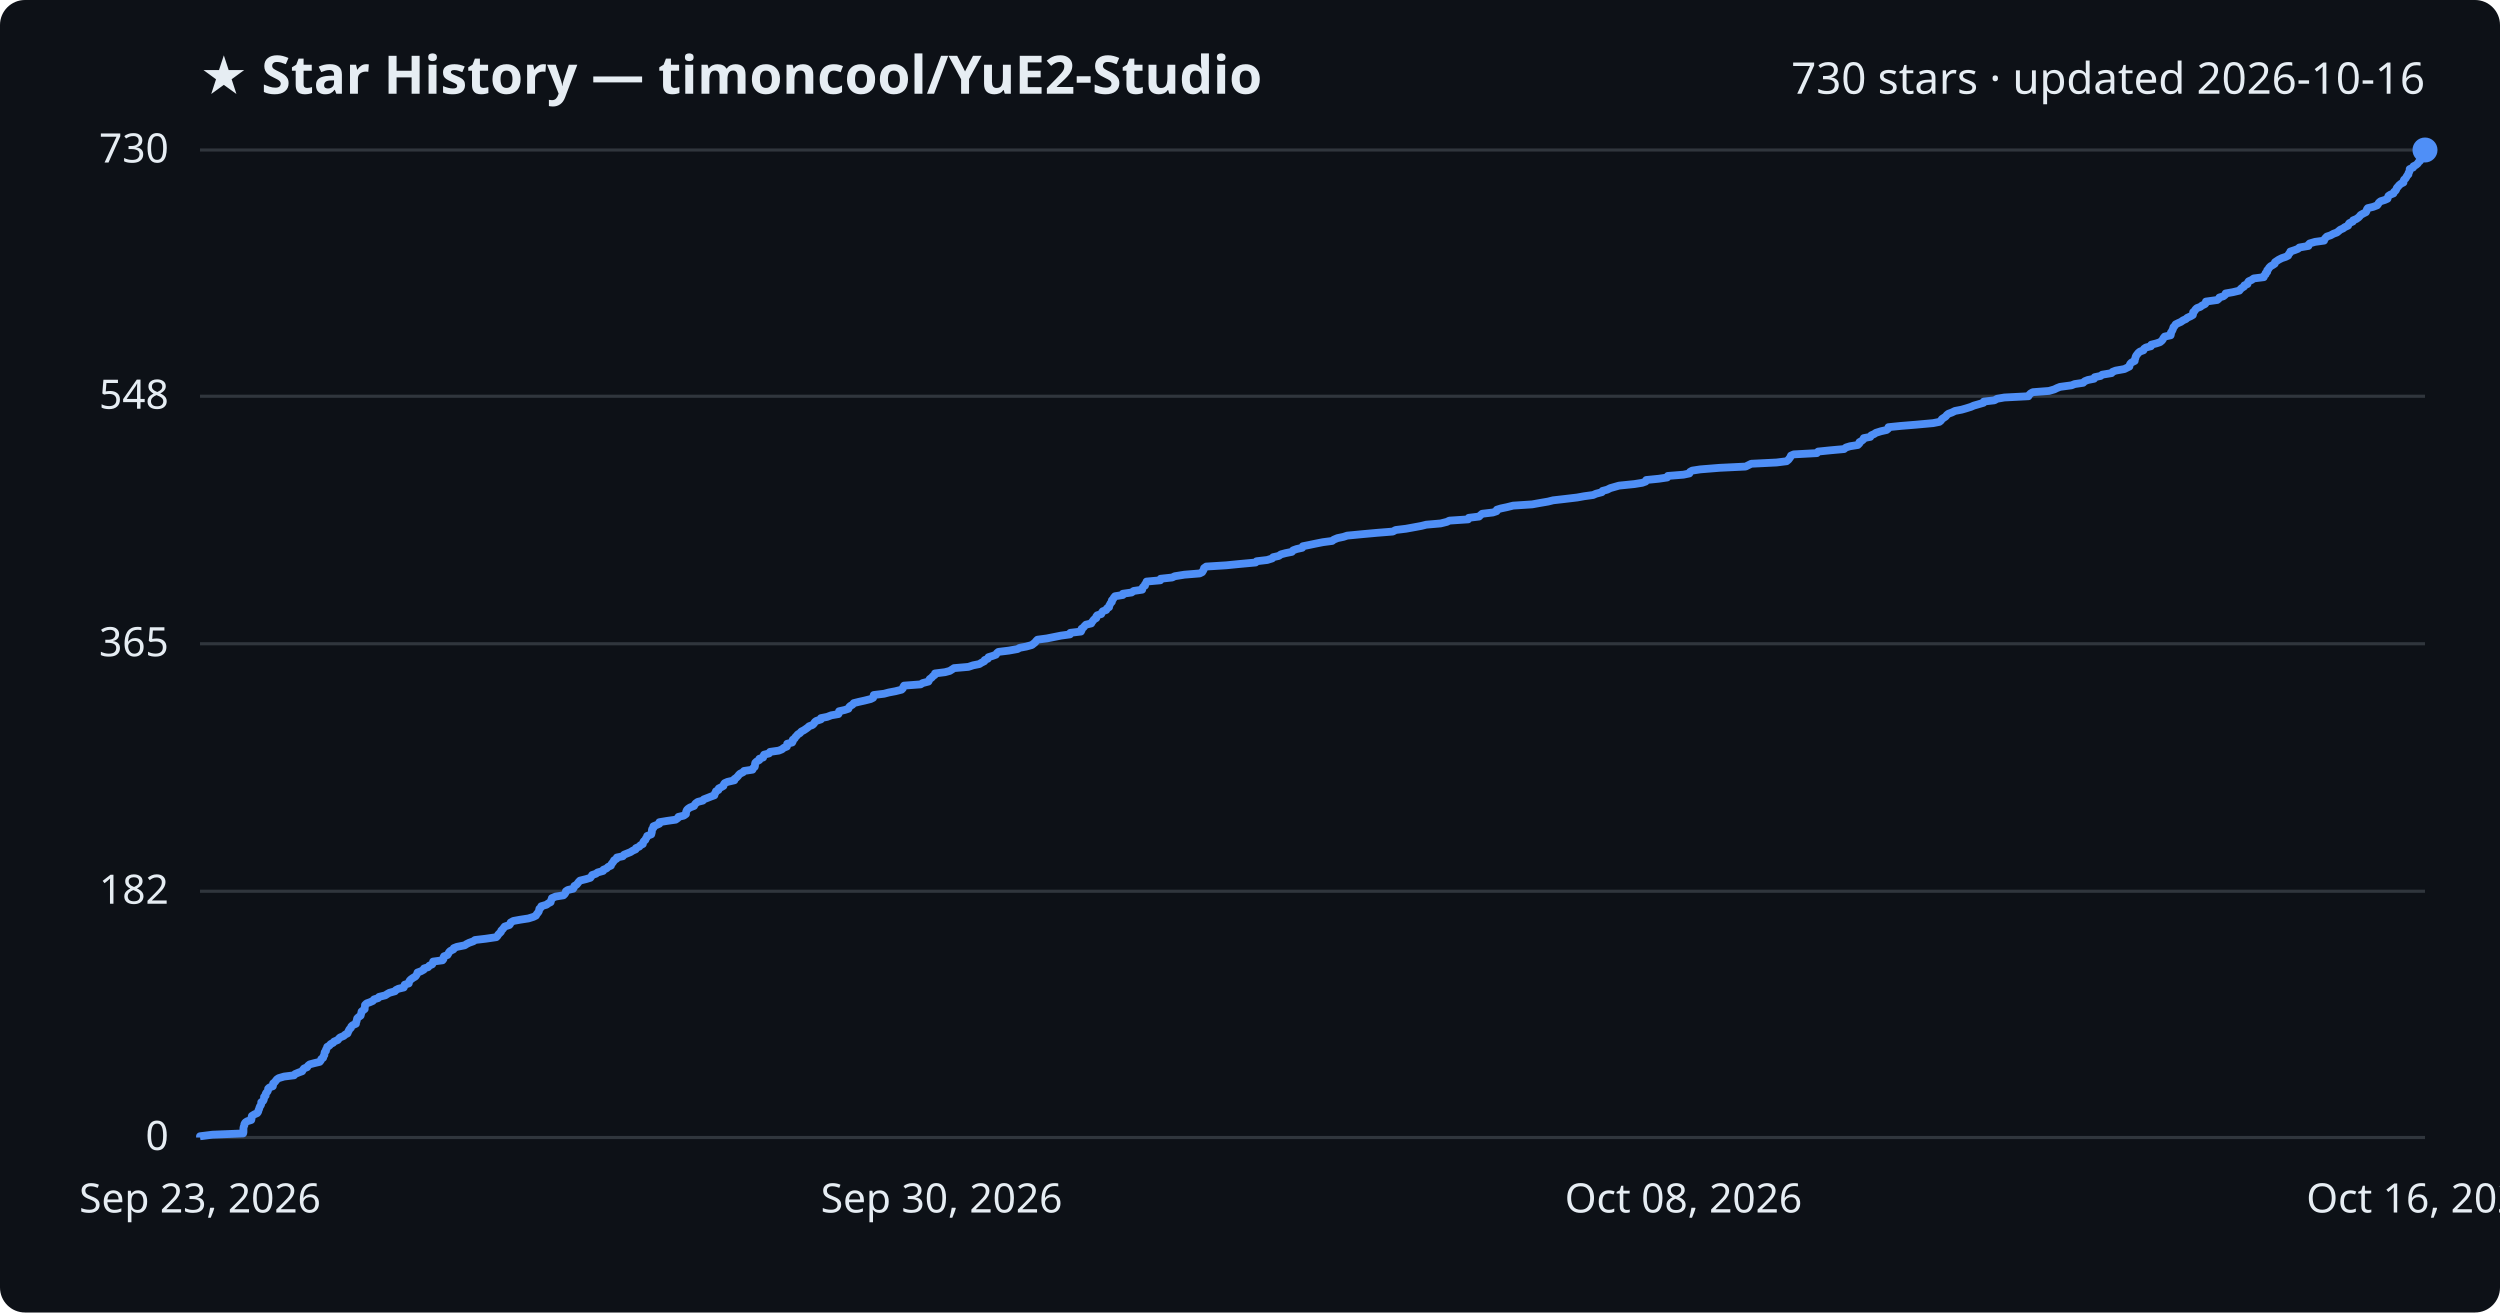
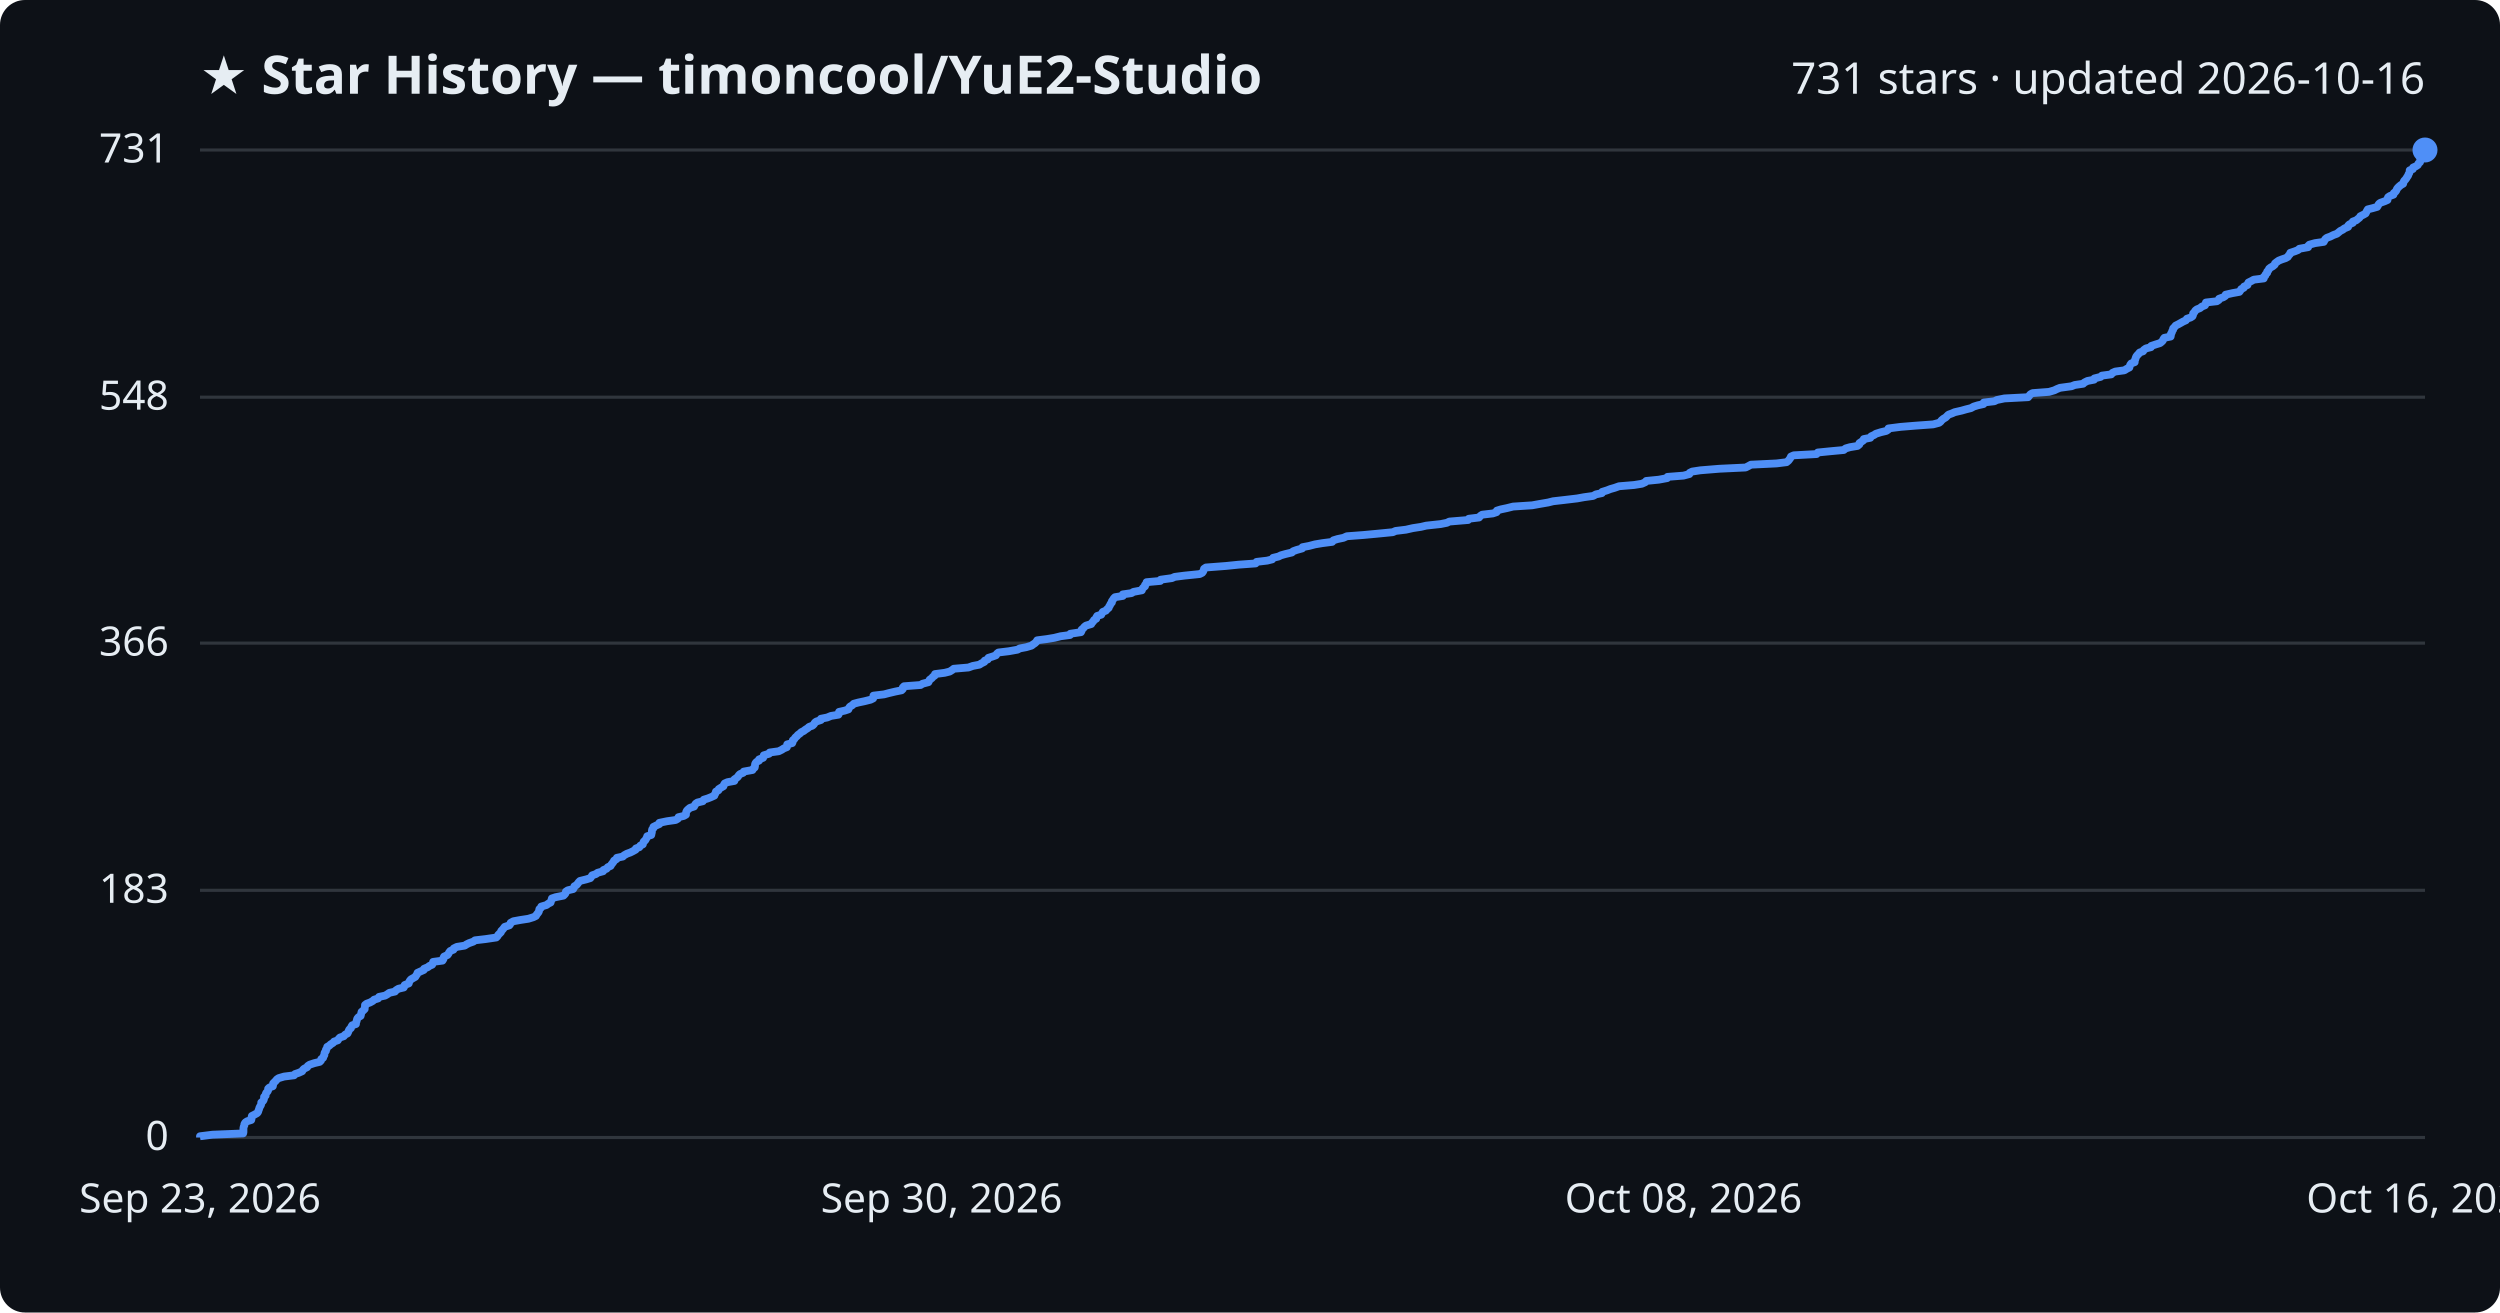
<svg xmlns="http://www.w3.org/2000/svg" viewBox="0 0 800 420" font-family="Segoe UI, sans-serif">
  <rect width="800" height="420" fill="#0d1117" rx="8" />
  <text x="64" y="30" fill="#e6edf3" font-size="17" font-weight="700">★ Star History — timoncool/YuE2-Studio</text>
-   <text x="776" y="30" fill="#e6edf3" font-size="14" text-anchor="end">730 stars · updated 2026-10-16</text>
+   <text x="776" y="30" fill="#e6edf3" font-size="14" text-anchor="end">731 stars · updated 2026-10-16</text>
  <line x1="64" y1="364.0" x2="776" y2="364.0" stroke="#30363d" stroke-width="1" />
  <text x="54" y="368.0" fill="#e6edf3" font-size="13" text-anchor="end">0</text>
-   <line x1="64" y1="285.2" x2="776" y2="285.2" stroke="#30363d" stroke-width="1" />
-   <text x="54" y="289.2" fill="#e6edf3" font-size="13" text-anchor="end">182</text>
-   <line x1="64" y1="206.0" x2="776" y2="206.0" stroke="#30363d" stroke-width="1" />
-   <text x="54" y="210.0" fill="#e6edf3" font-size="13" text-anchor="end">365</text>
-   <line x1="64" y1="126.8" x2="776" y2="126.8" stroke="#30363d" stroke-width="1" />
-   <text x="54" y="130.8" fill="#e6edf3" font-size="13" text-anchor="end">548</text>
+   <line x1="64" y1="284.9" x2="776" y2="284.9" stroke="#30363d" stroke-width="1" />
+   <text x="54" y="288.9" fill="#e6edf3" font-size="13" text-anchor="end">183</text>
+   <line x1="64" y1="205.8" x2="776" y2="205.8" stroke="#30363d" stroke-width="1" />
+   <text x="54" y="209.8" fill="#e6edf3" font-size="13" text-anchor="end">366</text>
+   <line x1="64" y1="127.1" x2="776" y2="127.1" stroke="#30363d" stroke-width="1" />
+   <text x="54" y="131.1" fill="#e6edf3" font-size="13" text-anchor="end">548</text>
  <line x1="64" y1="48.0" x2="776" y2="48.0" stroke="#30363d" stroke-width="1" />
-   <text x="54" y="52.0" fill="#e6edf3" font-size="13" text-anchor="end">730</text>
-   <path d="M64.0,364.0 L64.0,363.6 L68.0,363.1 L77.8,362.7 L77.9,362.3 L77.9,361.8 L77.9,361.4 L77.9,361.0 L78.0,360.5 L78.2,360.1 L78.2,359.7 L78.5,359.2 L79.1,358.8 L80.4,358.4 L80.5,357.9 L80.5,357.5 L80.6,357.1 L81.4,356.6 L82.3,356.2 L82.6,355.8 L82.7,355.3 L82.9,354.9 L83.0,354.5 L83.2,354.0 L83.5,353.6 L83.6,353.2 L83.6,352.7 L84.2,352.3 L84.4,351.9 L84.5,351.4 L84.5,351.0 L85.0,350.6 L85.0,350.1 L85.2,349.7 L85.6,349.3 L85.8,348.8 L85.8,348.4 L86.2,348.0 L87.3,347.6 L87.4,347.1 L87.4,346.7 L87.9,346.3 L88.3,345.8 L88.6,345.4 L89.2,345.0 L90.9,344.5 L94.1,344.1 L94.4,343.7 L95.6,343.2 L96.7,342.8 L96.9,342.4 L97.3,341.9 L98.3,341.5 L98.5,341.1 L99.1,340.6 L100.6,340.2 L102.3,339.8 L102.7,339.3 L102.8,338.9 L103.4,338.5 L103.5,338.0 L103.8,337.6 L103.8,337.2 L103.9,336.7 L104.3,336.3 L104.3,335.9 L104.6,335.4 L104.7,335.0 L105.4,334.6 L105.8,334.1 L106.6,333.7 L106.9,333.3 L108.1,332.8 L108.4,332.4 L108.8,332.0 L110.0,331.5 L110.4,331.1 L111.2,330.7 L111.4,330.2 L111.6,329.8 L111.8,329.4 L112.3,328.9 L112.4,328.5 L112.8,328.1 L113.9,327.6 L113.9,327.2 L114.1,326.8 L114.2,326.3 L114.3,325.9 L114.7,325.5 L115.4,325.0 L115.5,324.6 L115.6,324.2 L115.7,323.7 L116.2,323.3 L116.7,322.9 L116.7,322.4 L116.8,322.0 L116.8,321.6 L117.3,321.1 L118.4,320.7 L119.3,320.3 L119.7,319.8 L121.0,319.4 L121.3,319.0 L123.3,318.5 L123.9,318.1 L124.6,317.7 L126.4,317.2 L126.7,316.8 L127.5,316.4 L129.2,316.0 L129.4,315.5 L129.5,315.1 L130.8,314.7 L130.9,314.2 L131.1,313.8 L131.5,313.4 L132.2,312.9 L132.9,312.5 L133.2,312.1 L133.5,311.6 L133.6,311.2 L134.7,310.8 L135.6,310.3 L135.7,309.9 L137.0,309.5 L137.4,309.0 L138.3,308.6 L138.5,308.2 L138.6,307.7 L141.6,307.3 L141.9,306.9 L141.9,306.4 L142.1,306.0 L143.2,305.6 L143.5,305.1 L143.7,304.7 L144.1,304.3 L145.1,303.8 L145.2,303.4 L146.2,303.0 L148.7,302.5 L149.3,302.1 L150.1,301.7 L151.5,301.2 L152.0,300.8 L155.4,300.4 L158.8,299.9 L159.2,299.5 L159.4,299.1 L159.9,298.6 L160.3,298.2 L160.4,297.8 L160.9,297.3 L161.2,296.9 L161.5,296.5 L163.0,296.0 L163.3,295.6 L163.4,295.2 L164.3,294.7 L166.5,294.3 L169.1,293.9 L170.7,293.4 L171.5,293.0 L171.7,292.6 L172.1,292.1 L172.4,291.7 L172.5,291.3 L172.6,290.8 L173.1,290.4 L173.2,290.0 L174.9,289.5 L175.4,289.1 L176.2,288.7 L176.3,288.2 L176.5,287.8 L176.6,287.4 L177.8,286.9 L180.3,286.5 L180.7,286.1 L181.0,285.6 L181.1,285.2 L181.7,284.8 L183.4,284.4 L183.7,283.9 L183.8,283.5 L184.5,283.1 L184.9,282.6 L185.2,282.2 L185.6,281.8 L187.6,281.3 L188.9,280.9 L189.2,280.5 L189.5,280.0 L190.7,279.6 L191.2,279.2 L193.0,278.7 L193.1,278.3 L194.1,277.9 L194.6,277.4 L195.5,277.0 L195.6,276.6 L196.0,276.1 L196.3,275.7 L196.5,275.3 L197.3,274.8 L197.4,274.4 L199.3,274.0 L199.7,273.5 L200.7,273.1 L201.7,272.7 L202.5,272.2 L203.4,271.8 L203.5,271.4 L204.6,270.9 L204.9,270.5 L205.7,270.1 L205.8,269.6 L206.0,269.2 L206.5,268.8 L206.7,268.3 L207.0,267.9 L207.1,267.5 L208.4,267.0 L208.5,266.6 L208.6,266.2 L208.6,265.7 L208.7,265.3 L209.1,264.9 L209.1,264.4 L210.1,264.0 L211.0,263.6 L211.0,263.1 L213.4,262.7 L216.2,262.3 L216.9,261.8 L217.1,261.4 L218.8,261.0 L219.5,260.5 L219.5,260.1 L219.6,259.7 L219.8,259.2 L220.2,258.8 L220.8,258.4 L222.1,257.9 L222.3,257.5 L222.6,257.1 L223.3,256.6 L224.9,256.2 L225.2,255.8 L226.5,255.3 L227.5,254.9 L228.6,254.5 L228.7,254.0 L229.0,253.6 L229.1,253.2 L229.9,252.8 L230.0,252.3 L230.8,251.9 L231.5,251.5 L231.6,251.0 L231.9,250.6 L232.8,250.2 L235.0,249.7 L235.0,249.3 L235.6,248.9 L236.1,248.4 L236.4,248.0 L236.8,247.6 L237.8,247.1 L238.1,246.7 L240.8,246.3 L241.0,245.8 L241.5,245.4 L241.6,245.0 L241.6,244.5 L241.7,244.1 L242.1,243.7 L243.0,243.2 L243.0,242.8 L244.2,242.4 L244.3,241.9 L244.5,241.5 L246.1,241.1 L246.4,240.6 L249.2,240.2 L250.2,239.8 L250.8,239.3 L251.8,238.9 L251.9,238.5 L251.9,238.0 L253.5,237.6 L253.7,237.2 L253.7,236.7 L254.3,236.3 L254.5,235.9 L255.0,235.4 L255.3,235.0 L256.0,234.6 L256.4,234.1 L257.2,233.7 L257.8,233.3 L258.5,232.8 L258.9,232.4 L260.0,232.0 L260.5,231.5 L260.7,231.1 L261.2,230.7 L262.7,230.2 L262.7,229.8 L264.7,229.4 L266.0,228.9 L268.3,228.5 L268.5,228.1 L268.5,227.6 L270.3,227.2 L271.5,226.8 L271.7,226.3 L272.1,225.9 L272.8,225.5 L273.2,225.0 L274.8,224.6 L276.6,224.2 L278.6,223.7 L279.4,223.3 L279.5,222.9 L279.6,222.4 L282.9,222.0 L284.4,221.6 L286.5,221.2 L288.5,220.7 L288.9,220.3 L289.0,219.9 L289.3,219.4 L294.6,219.0 L295.2,218.6 L297.1,218.1 L297.3,217.7 L297.5,217.3 L298.2,216.8 L298.5,216.4 L299.1,216.0 L299.2,215.5 L302.4,215.1 L303.9,214.7 L304.7,214.2 L305.3,213.8 L309.9,213.4 L311.4,212.9 L313.4,212.5 L314.0,212.1 L315.0,211.6 L315.1,211.2 L316.1,210.8 L316.3,210.3 L317.6,209.9 L318.7,209.5 L319.0,209.0 L319.5,208.6 L322.8,208.2 L325.6,207.7 L326.3,207.3 L328.4,206.9 L330.2,206.4 L330.7,206.0 L331.2,205.6 L331.6,205.1 L332.0,204.7 L335.0,204.3 L337.5,203.8 L339.5,203.4 L342.4,203.0 L342.5,202.5 L345.9,202.1 L346.1,201.7 L346.1,201.2 L346.7,200.8 L347.0,200.4 L347.5,199.9 L349.2,199.5 L349.4,199.1 L349.8,198.6 L350.1,198.2 L350.8,197.8 L350.8,197.3 L351.1,196.9 L352.4,196.5 L352.6,196.0 L352.9,195.6 L354.0,195.2 L354.2,194.7 L354.9,194.3 L354.9,193.9 L355.2,193.4 L355.4,193.0 L355.8,192.6 L355.8,192.1 L356.2,191.7 L356.4,191.3 L356.8,190.8 L359.3,190.4 L359.3,190.0 L362.1,189.6 L362.8,189.1 L365.5,188.7 L365.5,188.3 L365.8,187.8 L366.4,187.4 L366.4,187.0 L366.8,186.5 L366.9,186.1 L371.3,185.7 L371.4,185.2 L375.1,184.8 L375.9,184.4 L379.0,183.9 L383.9,183.5 L384.7,183.1 L385.0,182.6 L385.2,182.2 L385.3,181.8 L386.0,181.3 L392.4,180.9 L396.4,180.5 L401.8,180.0 L402.1,179.6 L405.5,179.2 L407.1,178.7 L407.4,178.3 L409.2,177.9 L409.9,177.4 L411.4,177.0 L413.4,176.6 L413.8,176.1 L414.9,175.7 L416.7,175.3 L416.9,174.8 L418.9,174.4 L420.8,174.0 L423.3,173.5 L426.3,173.1 L426.8,172.7 L428.0,172.2 L429.9,171.8 L431.1,171.4 L436.3,170.9 L440.7,170.5 L445.7,170.1 L446.6,169.6 L449.9,169.2 L452.1,168.8 L454.8,168.3 L456.4,167.9 L461.0,167.5 L463.0,167.0 L463.8,166.6 L469.8,166.2 L470.0,165.7 L473.3,165.3 L473.7,164.9 L474.3,164.4 L477.7,164.0 L478.9,163.6 L479.0,163.1 L480.3,162.7 L482.2,162.3 L484.2,161.8 L490.3,161.4 L492.5,161.0 L495.4,160.5 L497.0,160.1 L500.5,159.7 L504.7,159.2 L506.9,158.8 L509.8,158.4 L510.7,158.0 L512.6,157.5 L512.8,157.1 L514.3,156.7 L515.3,156.2 L516.7,155.8 L518.1,155.4 L523.0,154.9 L525.5,154.5 L526.6,154.1 L526.8,153.6 L530.8,153.2 L533.5,152.8 L533.7,152.3 L538.7,151.9 L540.6,151.5 L540.8,151.0 L541.5,150.6 L544.1,150.2 L550.3,149.7 L558.6,149.3 L559.4,148.9 L560.4,148.4 L568.5,148.0 L571.7,147.6 L572.3,147.1 L572.6,146.7 L572.9,146.3 L573.1,145.8 L574.0,145.4 L581.4,145.0 L581.8,144.5 L585.7,144.1 L590.1,143.7 L590.7,143.2 L592.0,142.8 L594.5,142.4 L595.0,141.9 L595.0,141.5 L595.7,141.1 L596.3,140.6 L596.4,140.2 L598.5,139.8 L598.8,139.3 L599.7,138.9 L600.3,138.5 L601.9,138.0 L603.7,137.6 L604.2,137.2 L604.3,136.7 L608.2,136.3 L613.1,135.9 L618.6,135.4 L620.6,135.0 L621.1,134.6 L621.4,134.1 L622.0,133.7 L622.6,133.3 L623.0,132.8 L623.5,132.4 L624.6,132.0 L625.6,131.5 L627.7,131.1 L629.1,130.7 L630.7,130.2 L631.6,129.8 L633.0,129.4 L634.7,128.9 L634.8,128.5 L638.2,128.1 L639.1,127.6 L641.4,127.2 L649.1,126.8 L649.3,126.4 L649.8,125.9 L650.5,125.5 L655.7,125.1 L657.4,124.6 L658.2,124.2 L659.2,123.8 L662.9,123.3 L663.9,122.9 L666.6,122.5 L667.1,122.0 L668.1,121.6 L670.1,121.2 L670.3,120.7 L672.2,120.3 L672.7,119.9 L675.7,119.4 L676.0,119.0 L677.0,118.6 L679.8,118.1 L680.6,117.7 L681.4,117.3 L681.5,116.8 L681.7,116.4 L682.1,116.0 L683.1,115.5 L683.1,115.1 L683.3,114.7 L683.4,114.2 L683.6,113.8 L683.9,113.4 L684.3,112.9 L684.8,112.5 L685.9,112.1 L686.1,111.6 L686.7,111.2 L688.3,110.8 L688.4,110.3 L690.0,109.9 L691.2,109.5 L691.8,109.0 L692.1,108.6 L692.3,108.2 L692.7,107.7 L694.6,107.3 L694.7,106.9 L694.7,106.4 L695.0,106.0 L695.2,105.6 L695.4,105.1 L695.5,104.7 L695.9,104.3 L696.2,103.8 L697.0,103.4 L697.9,103.0 L698.6,102.5 L699.5,102.1 L699.9,101.7 L701.0,101.2 L701.7,100.8 L701.8,100.4 L701.8,99.9 L702.3,99.5 L702.5,99.1 L703.0,98.6 L704.1,98.2 L704.6,97.8 L705.6,97.3 L705.9,96.9 L705.9,96.5 L709.5,96.0 L710.0,95.6 L710.2,95.2 L711.5,94.8 L712.1,94.3 L712.2,93.9 L714.5,93.5 L716.6,93.0 L716.9,92.6 L717.3,92.2 L718.1,91.7 L718.2,91.3 L719.2,90.9 L719.3,90.4 L719.6,90.0 L720.5,89.6 L721.2,89.1 L724.4,88.7 L724.4,88.3 L725.0,87.8 L725.0,87.4 L725.5,87.0 L725.5,86.5 L725.9,86.1 L726.1,85.7 L726.6,85.2 L727.3,84.8 L727.9,84.4 L728.0,83.9 L728.6,83.5 L729.2,83.1 L730.2,82.6 L731.4,82.2 L732.2,81.8 L732.4,81.3 L732.8,80.9 L732.9,80.5 L734.4,80.0 L735.4,79.6 L735.8,79.2 L738.7,78.7 L738.7,78.3 L739.1,77.9 L740.8,77.4 L743.7,77.0 L743.8,76.6 L744.2,76.1 L744.6,75.7 L745.8,75.3 L746.7,74.8 L747.8,74.4 L748.3,74.0 L748.9,73.5 L749.8,73.1 L750.3,72.7 L751.4,72.2 L751.5,71.8 L751.8,71.4 L752.9,70.9 L753.0,70.5 L754.0,70.1 L754.7,69.6 L755.1,69.2 L755.4,68.8 L756.3,68.3 L757.1,67.9 L757.3,67.5 L757.4,67.0 L757.7,66.6 L759.4,66.2 L760.7,65.7 L761.0,65.3 L761.2,64.9 L761.8,64.4 L763.1,64.0 L764.0,63.6 L764.1,63.2 L764.3,62.7 L764.9,62.3 L765.9,61.9 L766.1,61.4 L766.6,61.0 L766.8,60.6 L767.0,60.1 L767.4,59.7 L767.7,59.3 L768.3,58.8 L769.1,58.4 L769.1,58.0 L769.3,57.5 L769.8,57.1 L770.0,56.7 L770.3,56.2 L770.7,55.8 L770.7,55.4 L771.0,54.9 L771.1,54.5 L771.1,54.1 L772.2,53.6 L772.3,53.2 L773.1,52.8 L773.7,52.3 L773.9,51.9 L774.4,51.5 L774.5,51.0 L774.5,50.6 L775.0,50.2 L775.2,49.7 L775.8,49.3 L775.8,48.9 L776.0,48.4 L776.0,48.0 L776.0,48.0" fill="none" stroke="#4f8ff7" stroke-width="2.5" stroke-linejoin="round" />
+   <text x="54" y="52.0" fill="#e6edf3" font-size="13" text-anchor="end">731</text>
+   <path d="M64.0,364.0 L64.0,363.6 L68.0,363.1 L77.8,362.7 L77.9,362.3 L77.9,361.8 L77.9,361.4 L77.9,361.0 L78.0,360.5 L78.2,360.1 L78.2,359.7 L78.5,359.2 L79.1,358.8 L80.4,358.4 L80.5,357.9 L80.5,357.5 L80.6,357.1 L81.4,356.7 L82.3,356.2 L82.6,355.8 L82.7,355.4 L82.9,354.9 L83.0,354.5 L83.2,354.1 L83.5,353.6 L83.6,353.2 L83.6,352.8 L84.2,352.3 L84.4,351.9 L84.5,351.5 L84.5,351.0 L85.0,350.6 L85.0,350.2 L85.2,349.7 L85.6,349.3 L85.8,348.9 L85.8,348.4 L86.2,348.0 L87.3,347.6 L87.4,347.1 L87.4,346.7 L87.8,346.3 L88.3,345.8 L88.6,345.4 L89.2,345.0 L90.9,344.5 L94.1,344.1 L94.4,343.7 L95.6,343.3 L96.7,342.8 L96.9,342.4 L97.3,342.0 L98.3,341.5 L98.5,341.1 L99.1,340.7 L100.6,340.2 L102.3,339.8 L102.7,339.4 L102.8,338.9 L103.4,338.5 L103.5,338.1 L103.8,337.6 L103.8,337.2 L103.9,336.8 L104.3,336.3 L104.3,335.9 L104.6,335.5 L104.7,335.0 L105.4,334.6 L105.8,334.2 L106.6,333.7 L106.9,333.3 L108.1,332.9 L108.4,332.4 L108.8,332.0 L110.0,331.6 L110.4,331.1 L111.2,330.7 L111.4,330.3 L111.6,329.8 L111.8,329.4 L112.3,329.0 L112.4,328.6 L112.7,328.1 L113.9,327.7 L113.9,327.3 L114.1,326.8 L114.2,326.4 L114.3,326.0 L114.7,325.5 L115.4,325.1 L115.5,324.7 L115.6,324.2 L115.7,323.8 L116.2,323.4 L116.7,322.9 L116.7,322.5 L116.8,322.1 L116.8,321.6 L117.3,321.2 L118.4,320.8 L119.3,320.3 L119.7,319.9 L121.0,319.5 L121.3,319.0 L123.2,318.6 L123.9,318.2 L124.6,317.7 L126.4,317.3 L126.7,316.9 L127.5,316.4 L129.2,316.0 L129.4,315.6 L129.5,315.2 L130.8,314.7 L130.9,314.3 L131.1,313.9 L131.5,313.4 L132.2,313.0 L132.9,312.6 L133.2,312.1 L133.5,311.7 L133.6,311.3 L134.7,310.8 L135.6,310.4 L135.7,310.0 L136.9,309.5 L137.4,309.1 L138.3,308.7 L138.5,308.2 L138.6,307.8 L141.6,307.4 L141.9,306.9 L141.9,306.5 L142.1,306.1 L143.2,305.6 L143.5,305.2 L143.7,304.8 L144.1,304.3 L145.1,303.9 L145.2,303.5 L146.2,303.0 L148.7,302.6 L149.3,302.2 L150.1,301.8 L151.5,301.3 L152.0,300.9 L155.4,300.5 L158.8,300.0 L159.2,299.6 L159.4,299.2 L159.9,298.7 L160.3,298.3 L160.4,297.9 L160.9,297.4 L161.2,297.0 L161.5,296.6 L163.0,296.1 L163.3,295.7 L163.4,295.3 L164.3,294.8 L166.5,294.4 L169.1,294.0 L170.7,293.5 L171.5,293.1 L171.7,292.7 L172.1,292.2 L172.4,291.8 L172.5,291.4 L172.6,290.9 L173.1,290.5 L173.2,290.1 L174.9,289.6 L175.4,289.2 L176.2,288.8 L176.3,288.4 L176.5,287.9 L176.6,287.5 L177.8,287.1 L180.3,286.6 L180.7,286.2 L181.0,285.8 L181.1,285.3 L181.7,284.9 L183.4,284.5 L183.7,284.0 L183.8,283.6 L184.5,283.2 L184.9,282.7 L185.2,282.3 L185.6,281.9 L187.6,281.4 L188.9,281.0 L189.2,280.6 L189.5,280.1 L190.7,279.7 L191.2,279.3 L193.0,278.8 L193.1,278.4 L194.1,278.0 L194.5,277.5 L195.4,277.1 L195.6,276.7 L196.0,276.2 L196.3,275.8 L196.5,275.4 L197.3,274.9 L197.4,274.5 L199.3,274.1 L199.7,273.7 L200.6,273.2 L201.7,272.8 L202.5,272.4 L203.4,271.9 L203.5,271.5 L204.6,271.1 L204.9,270.6 L205.7,270.2 L205.8,269.8 L206.0,269.3 L206.5,268.9 L206.7,268.5 L207.0,268.0 L207.1,267.6 L208.4,267.2 L208.5,266.7 L208.6,266.3 L208.6,265.9 L208.7,265.4 L209.1,265.0 L209.1,264.6 L210.1,264.1 L211.0,263.7 L211.0,263.3 L213.4,262.8 L216.2,262.4 L216.9,262.0 L217.1,261.5 L218.8,261.1 L219.5,260.7 L219.5,260.3 L219.6,259.8 L219.8,259.4 L220.2,259.0 L220.8,258.5 L222.1,258.1 L222.3,257.7 L222.6,257.2 L223.2,256.8 L224.9,256.4 L225.2,255.9 L226.5,255.5 L227.5,255.1 L228.6,254.6 L228.7,254.2 L229.0,253.8 L229.1,253.3 L229.9,252.9 L230.0,252.5 L230.8,252.0 L231.5,251.6 L231.6,251.2 L231.9,250.7 L232.8,250.3 L235.0,249.9 L235.0,249.4 L235.6,249.0 L236.1,248.6 L236.4,248.1 L236.8,247.7 L237.8,247.3 L238.0,246.9 L240.8,246.4 L241.0,246.0 L241.5,245.6 L241.6,245.1 L241.6,244.7 L241.7,244.3 L242.1,243.8 L242.9,243.4 L242.9,243.0 L244.2,242.5 L244.3,242.1 L244.4,241.7 L246.1,241.2 L246.3,240.8 L249.2,240.4 L250.2,239.9 L250.8,239.5 L251.8,239.1 L251.9,238.6 L251.9,238.2 L253.5,237.8 L253.7,237.3 L253.7,236.9 L254.2,236.5 L254.5,236.0 L255.0,235.6 L255.3,235.2 L256.0,234.7 L256.4,234.3 L257.2,233.9 L257.7,233.5 L258.5,233.0 L258.9,232.6 L260.0,232.2 L260.5,231.7 L260.7,231.3 L261.2,230.9 L262.7,230.4 L262.7,230.0 L264.7,229.6 L265.9,229.1 L268.3,228.7 L268.5,228.3 L268.5,227.8 L270.3,227.4 L271.5,227.0 L271.7,226.5 L272.0,226.1 L272.7,225.7 L273.2,225.2 L274.7,224.8 L276.6,224.4 L278.6,223.9 L279.4,223.5 L279.5,223.1 L279.5,222.6 L282.9,222.2 L284.4,221.8 L286.5,221.3 L288.5,220.9 L288.9,220.5 L288.9,220.0 L289.3,219.6 L294.6,219.2 L295.2,218.8 L297.1,218.3 L297.3,217.9 L297.5,217.5 L298.2,217.0 L298.5,216.6 L299.1,216.2 L299.2,215.7 L302.3,215.3 L303.9,214.9 L304.7,214.4 L305.2,214.0 L309.9,213.6 L311.3,213.1 L313.4,212.7 L314.0,212.3 L315.0,211.8 L315.1,211.4 L316.1,211.0 L316.3,210.5 L317.6,210.1 L318.7,209.7 L319.0,209.2 L319.5,208.8 L322.8,208.4 L325.6,207.9 L326.3,207.5 L328.4,207.1 L330.1,206.6 L330.6,206.2 L331.2,205.8 L331.6,205.4 L331.9,204.9 L335.0,204.5 L337.4,204.1 L339.4,203.6 L342.4,203.2 L342.5,202.8 L345.9,202.3 L346.1,201.9 L346.1,201.5 L346.7,201.0 L347.0,200.6 L347.5,200.2 L349.2,199.7 L349.4,199.3 L349.8,198.9 L350.1,198.4 L350.8,198.0 L350.8,197.6 L351.1,197.1 L352.4,196.7 L352.6,196.3 L352.9,195.8 L353.9,195.4 L354.2,195.0 L354.8,194.5 L354.9,194.1 L355.2,193.7 L355.4,193.2 L355.8,192.8 L355.8,192.4 L356.1,192.0 L356.4,191.5 L356.8,191.1 L359.3,190.7 L359.3,190.2 L362.1,189.8 L362.7,189.4 L365.4,188.9 L365.5,188.5 L365.8,188.1 L366.4,187.6 L366.4,187.2 L366.8,186.8 L366.9,186.3 L371.3,185.9 L371.4,185.5 L375.0,185.0 L375.9,184.6 L379.0,184.2 L383.9,183.7 L384.7,183.3 L385.0,182.9 L385.2,182.4 L385.3,182.0 L385.9,181.6 L392.4,181.1 L396.3,180.7 L401.8,180.3 L402.1,179.8 L405.5,179.4 L407.1,179.0 L407.4,178.5 L409.1,178.1 L409.9,177.7 L411.3,177.3 L413.4,176.8 L413.8,176.4 L414.9,176.0 L416.7,175.5 L416.8,175.1 L418.9,174.7 L420.8,174.2 L423.2,173.8 L426.3,173.4 L426.7,172.9 L428.0,172.5 L429.9,172.1 L431.0,171.6 L436.3,171.2 L440.6,170.8 L445.7,170.3 L446.6,169.9 L449.9,169.5 L452.1,169.0 L454.7,168.6 L456.4,168.2 L461.0,167.7 L463.0,167.3 L463.8,166.9 L469.8,166.4 L470.0,166.0 L473.3,165.6 L473.7,165.1 L474.3,164.7 L477.7,164.3 L478.9,163.9 L479.0,163.4 L480.3,163.0 L482.2,162.6 L484.2,162.1 L490.3,161.7 L492.5,161.3 L495.4,160.8 L497.0,160.4 L500.5,160.0 L504.7,159.5 L506.9,159.1 L509.8,158.7 L510.7,158.2 L512.6,157.8 L512.7,157.4 L514.3,156.9 L515.3,156.5 L516.7,156.1 L518.1,155.6 L522.9,155.2 L525.4,154.8 L526.5,154.3 L526.8,153.9 L530.8,153.5 L533.5,153.0 L533.6,152.6 L538.7,152.2 L540.6,151.7 L540.7,151.3 L541.5,150.9 L544.1,150.5 L550.2,150.0 L558.6,149.6 L559.4,149.2 L560.3,148.7 L568.5,148.3 L571.7,147.9 L572.3,147.4 L572.6,147.0 L572.9,146.6 L573.1,146.1 L574.0,145.7 L581.3,145.3 L581.7,144.8 L585.7,144.4 L590.0,144.0 L590.6,143.5 L592.0,143.1 L594.4,142.7 L595.0,142.2 L595.0,141.8 L595.6,141.4 L596.3,140.9 L596.4,140.5 L598.5,140.1 L598.8,139.6 L599.7,139.2 L600.3,138.8 L601.9,138.3 L603.6,137.9 L604.2,137.5 L604.3,137.1 L608.2,136.6 L613.1,136.2 L618.6,135.8 L620.5,135.3 L621.0,134.9 L621.3,134.5 L621.9,134.0 L622.6,133.6 L623.0,133.2 L623.5,132.7 L624.6,132.3 L625.5,131.9 L627.7,131.4 L629.1,131.0 L630.7,130.6 L631.6,130.1 L632.9,129.7 L634.7,129.3 L634.8,128.8 L638.2,128.4 L639.0,128.0 L641.4,127.5 L649.0,127.1 L649.3,126.7 L649.7,126.2 L650.4,125.8 L655.7,125.4 L657.4,124.9 L658.2,124.5 L659.2,124.1 L662.9,123.6 L663.9,123.2 L666.6,122.8 L667.0,122.4 L668.0,121.9 L670.1,121.5 L670.2,121.1 L672.2,120.6 L672.6,120.2 L675.6,119.8 L676.0,119.3 L676.9,118.9 L679.8,118.5 L680.6,118.0 L681.4,117.6 L681.5,117.2 L681.7,116.7 L682.0,116.3 L683.1,115.9 L683.1,115.4 L683.3,115.0 L683.4,114.6 L683.6,114.1 L683.9,113.7 L684.3,113.3 L684.7,112.8 L685.8,112.4 L686.0,112.0 L686.7,111.5 L688.3,111.1 L688.4,110.7 L689.9,110.2 L691.2,109.8 L691.7,109.4 L692.1,109.0 L692.3,108.5 L692.6,108.1 L694.6,107.7 L694.7,107.2 L694.7,106.8 L695.0,106.4 L695.1,105.9 L695.4,105.5 L695.4,105.1 L695.9,104.6 L696.2,104.2 L697.0,103.8 L697.9,103.3 L698.6,102.9 L699.5,102.5 L699.8,102.0 L701.0,101.6 L701.6,101.2 L701.8,100.7 L701.8,100.3 L702.2,99.9 L702.5,99.4 L703.0,99.0 L704.0,98.6 L704.6,98.1 L705.6,97.7 L705.8,97.3 L705.9,96.8 L709.4,96.4 L710.0,96.0 L710.1,95.6 L711.5,95.1 L712.1,94.7 L712.2,94.3 L714.4,93.8 L716.6,93.4 L716.9,93.0 L717.2,92.5 L718.0,92.1 L718.1,91.7 L719.2,91.2 L719.3,90.8 L719.5,90.4 L720.5,89.9 L721.2,89.5 L724.4,89.1 L724.4,88.6 L724.9,88.2 L725.0,87.8 L725.5,87.3 L725.5,86.9 L725.9,86.5 L726.1,86.0 L726.6,85.6 L727.3,85.2 L727.9,84.7 L728.0,84.3 L728.5,83.9 L729.2,83.4 L730.2,83.0 L731.4,82.6 L732.1,82.2 L732.4,81.7 L732.8,81.3 L732.9,80.9 L734.4,80.4 L735.4,80.0 L735.8,79.6 L738.6,79.1 L738.6,78.7 L739.0,78.3 L740.8,77.8 L743.6,77.4 L743.8,77.0 L744.1,76.5 L744.6,76.1 L745.7,75.7 L746.7,75.2 L747.8,74.8 L748.3,74.4 L748.9,73.9 L749.7,73.5 L750.2,73.1 L751.4,72.6 L751.4,72.2 L751.8,71.8 L752.9,71.3 L752.9,70.9 L754.0,70.5 L754.6,70.0 L755.1,69.6 L755.3,69.2 L756.3,68.7 L757.0,68.3 L757.2,67.9 L757.4,67.5 L757.7,67.0 L759.3,66.6 L760.7,66.2 L761.0,65.7 L761.2,65.3 L761.7,64.9 L763.1,64.4 L764.0,64.0 L764.0,63.6 L764.2,63.1 L764.8,62.7 L765.9,62.3 L766.0,61.8 L766.5,61.4 L766.8,61.0 L767.0,60.5 L767.3,60.1 L767.7,59.7 L768.3,59.2 L769.0,58.8 L769.1,58.4 L769.3,57.9 L769.7,57.5 L770.0,57.1 L770.3,56.6 L770.6,56.2 L770.7,55.8 L771.0,55.3 L771.1,54.9 L771.1,54.5 L772.1,54.1 L772.2,53.6 L773.1,53.2 L773.7,52.8 L773.9,52.3 L774.4,51.9 L774.5,51.5 L774.5,51.0 L775.0,50.6 L775.2,50.2 L775.8,49.7 L775.8,49.3 L776.0,48.9 L776.0,48.4 L776.0,48.0 L776.0,48.0" fill="none" stroke="#4f8ff7" stroke-width="2.5" stroke-linejoin="round" />
  <circle cx="776.0" cy="48.0" r="4" fill="#4f8ff7" />
  <text x="64.0" y="388" fill="#e6edf3" font-size="13" text-anchor="middle">Sep 23, 2026</text>
  <text x="301.3" y="388" fill="#e6edf3" font-size="13" text-anchor="middle">Sep 30, 2026</text>
  <text x="538.7" y="388" fill="#e6edf3" font-size="13" text-anchor="middle">Oct 08, 2026</text>
  <text x="776.0" y="388" fill="#e6edf3" font-size="13" text-anchor="middle">Oct 16, 2026</text>
</svg>
